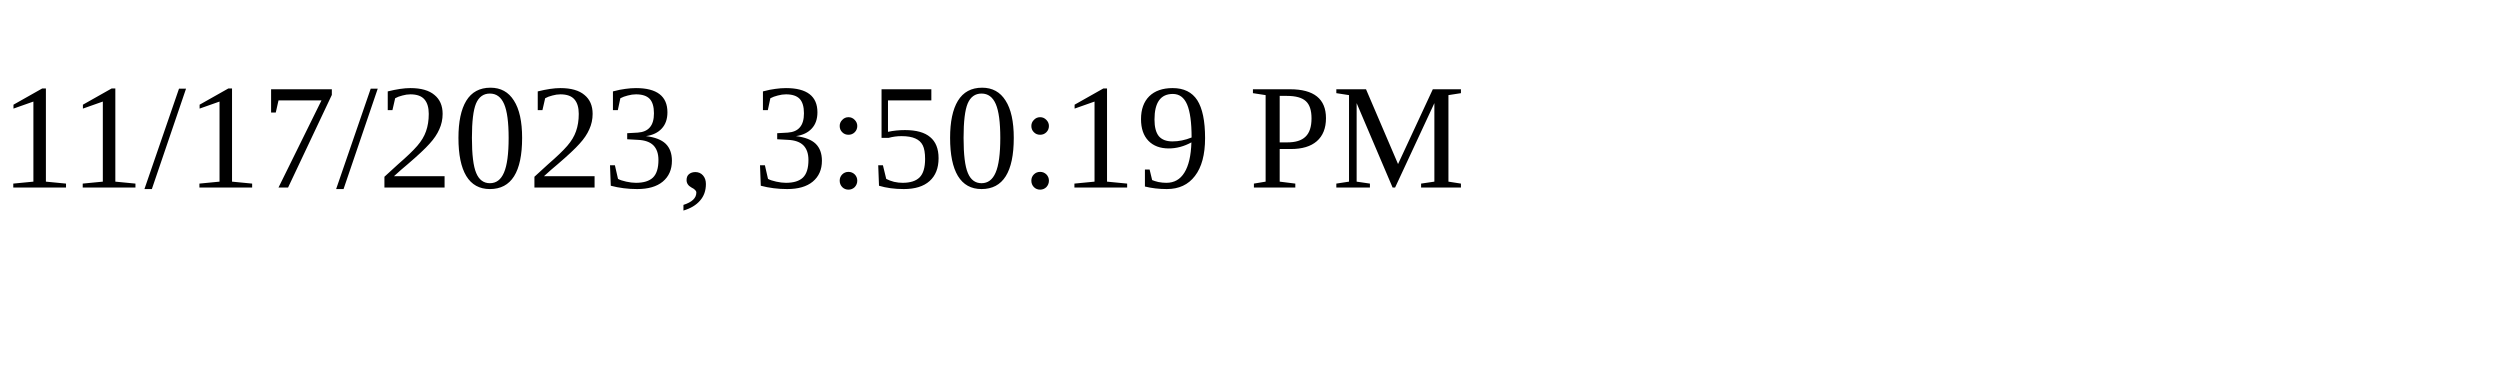
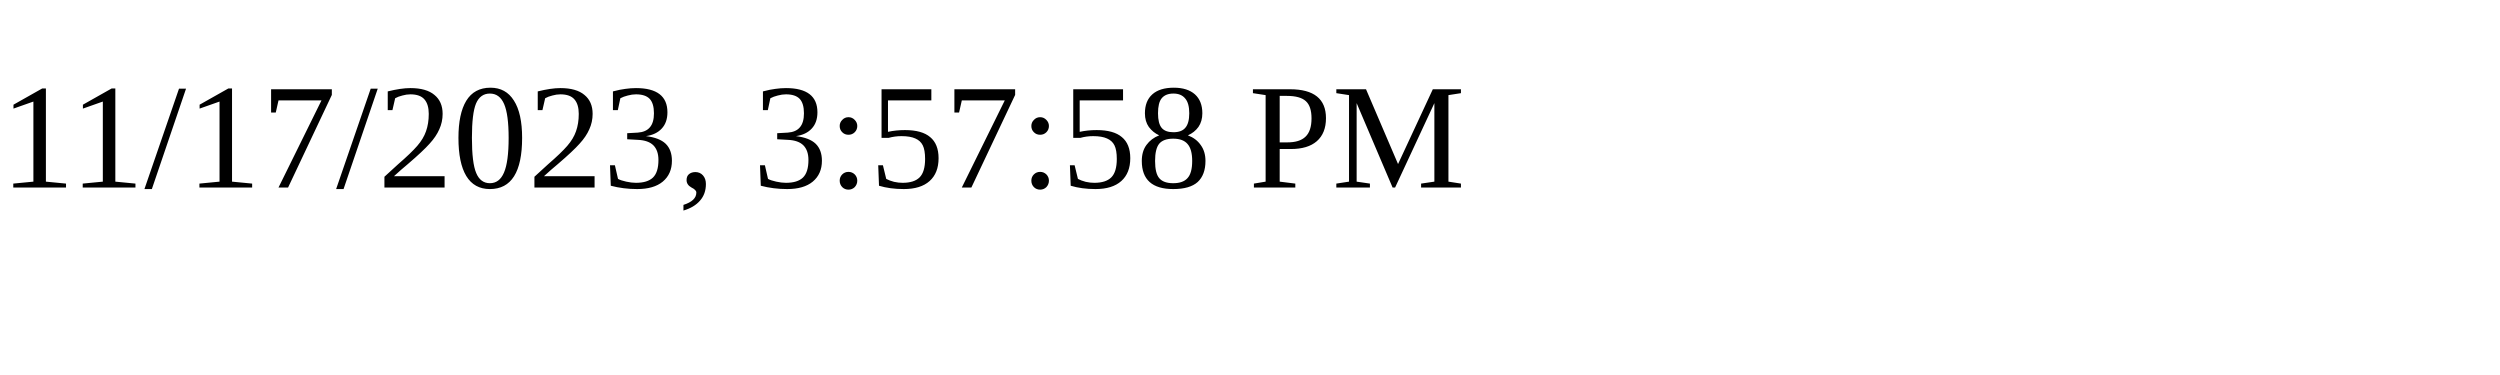
<svg xmlns="http://www.w3.org/2000/svg" height="30" width="200">
-   <text x="0" y="15">11/17/2023, 3:50:19 PM</text>
+   <text x="0" y="15">11/17/2023, 3:57:58 PM</text>
</svg>
